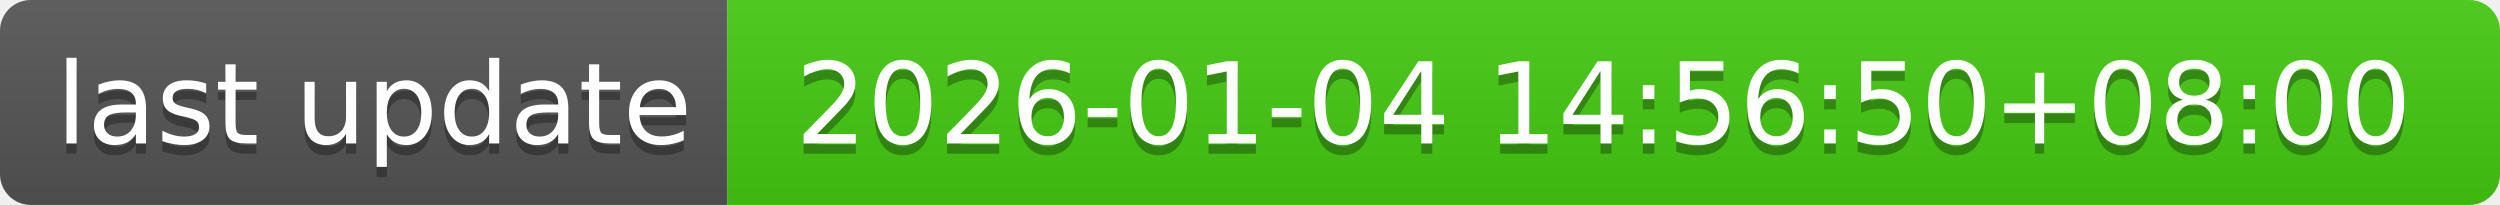
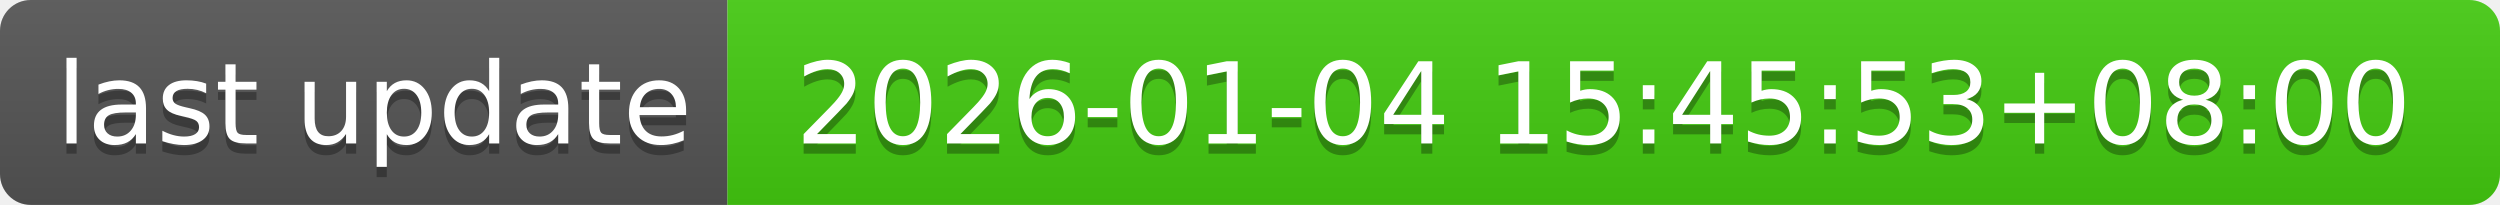
- <svg xmlns="http://www.w3.org/2000/svg" width="244" height="20" role="img" aria-label="last update: 2026-01-04 14:56:50+08:00">
+ <svg xmlns="http://www.w3.org/2000/svg" width="244" height="20" role="img" aria-label="last update: 2026-01-04 15:45:53+08:00">
  <linearGradient id="s" x2="0" y2="100%">
    <stop offset="0" stop-color="#bbb" stop-opacity=".1" />
    <stop offset="1" stop-opacity=".1" />
  </linearGradient>
  <clipPath id="r">
    <rect width="244" height="20" rx="3" fill="#fff" />
  </clipPath>
  <g clip-path="url(#r)">
    <rect width="71" height="20" fill="#555" />
    <rect x="71" width="173" height="20" fill="#4c1" />
    <rect width="244" height="20" fill="url(#s)" />
  </g>
  <g fill="#fff" text-anchor="middle" font-family="Verdana,Geneva,DejaVu Sans,sans-serif" text-rendering="geometricPrecision" font-size="110">
    <text aria-hidden="true" x="365" y="150" fill="#010101" fill-opacity=".3" transform="scale(.1)" textLength="610">last update</text>
    <text x="365" y="140" transform="scale(.1)" fill="#fff" textLength="610">last update</text>
-     <text aria-hidden="true" x="1565" y="150" fill="#010101" fill-opacity=".3" transform="scale(.1)" textLength="1630">2026-01-04 14:56:50+08:00</text>
-     <text x="1565" y="140" transform="scale(.1)" fill="#fff" textLength="1630">2026-01-04 14:56:50+08:00</text>
+     <text aria-hidden="true" x="1565" y="150" fill="#010101" fill-opacity=".3" transform="scale(.1)" textLength="1630">2026-01-04 15:45:53+08:00</text>
+     <text x="1565" y="140" transform="scale(.1)" fill="#fff" textLength="1630">2026-01-04 15:45:53+08:00</text>
  </g>
</svg>
